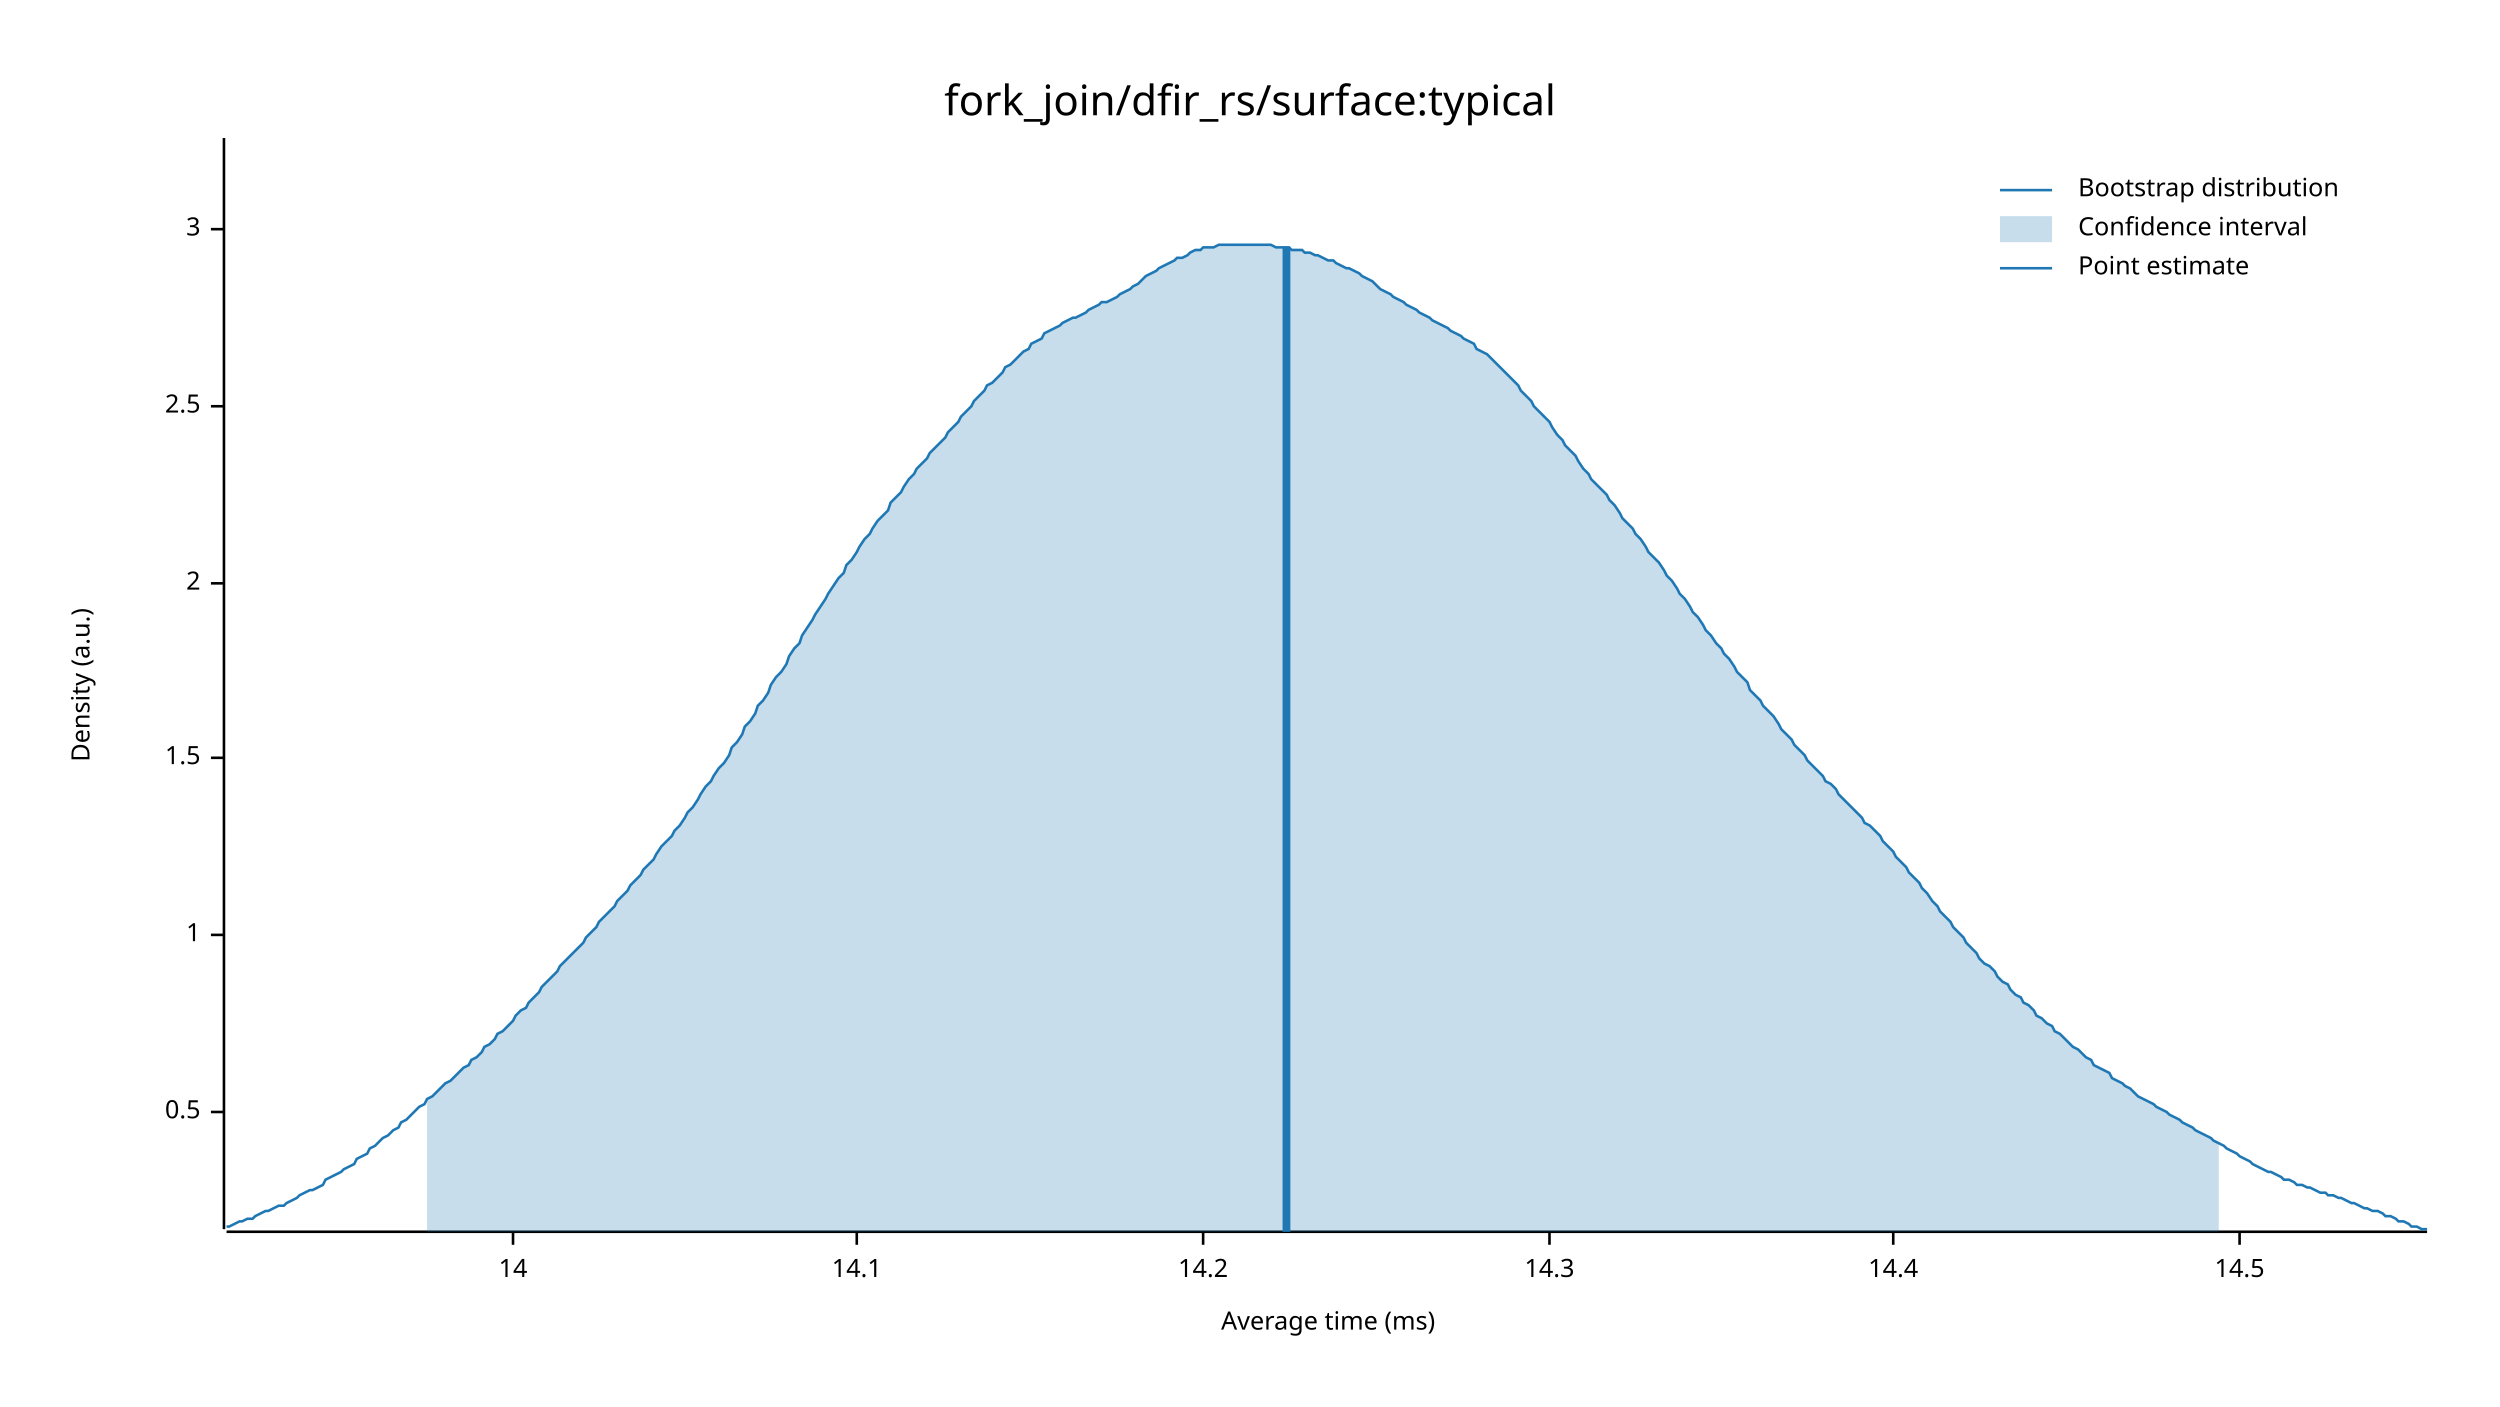
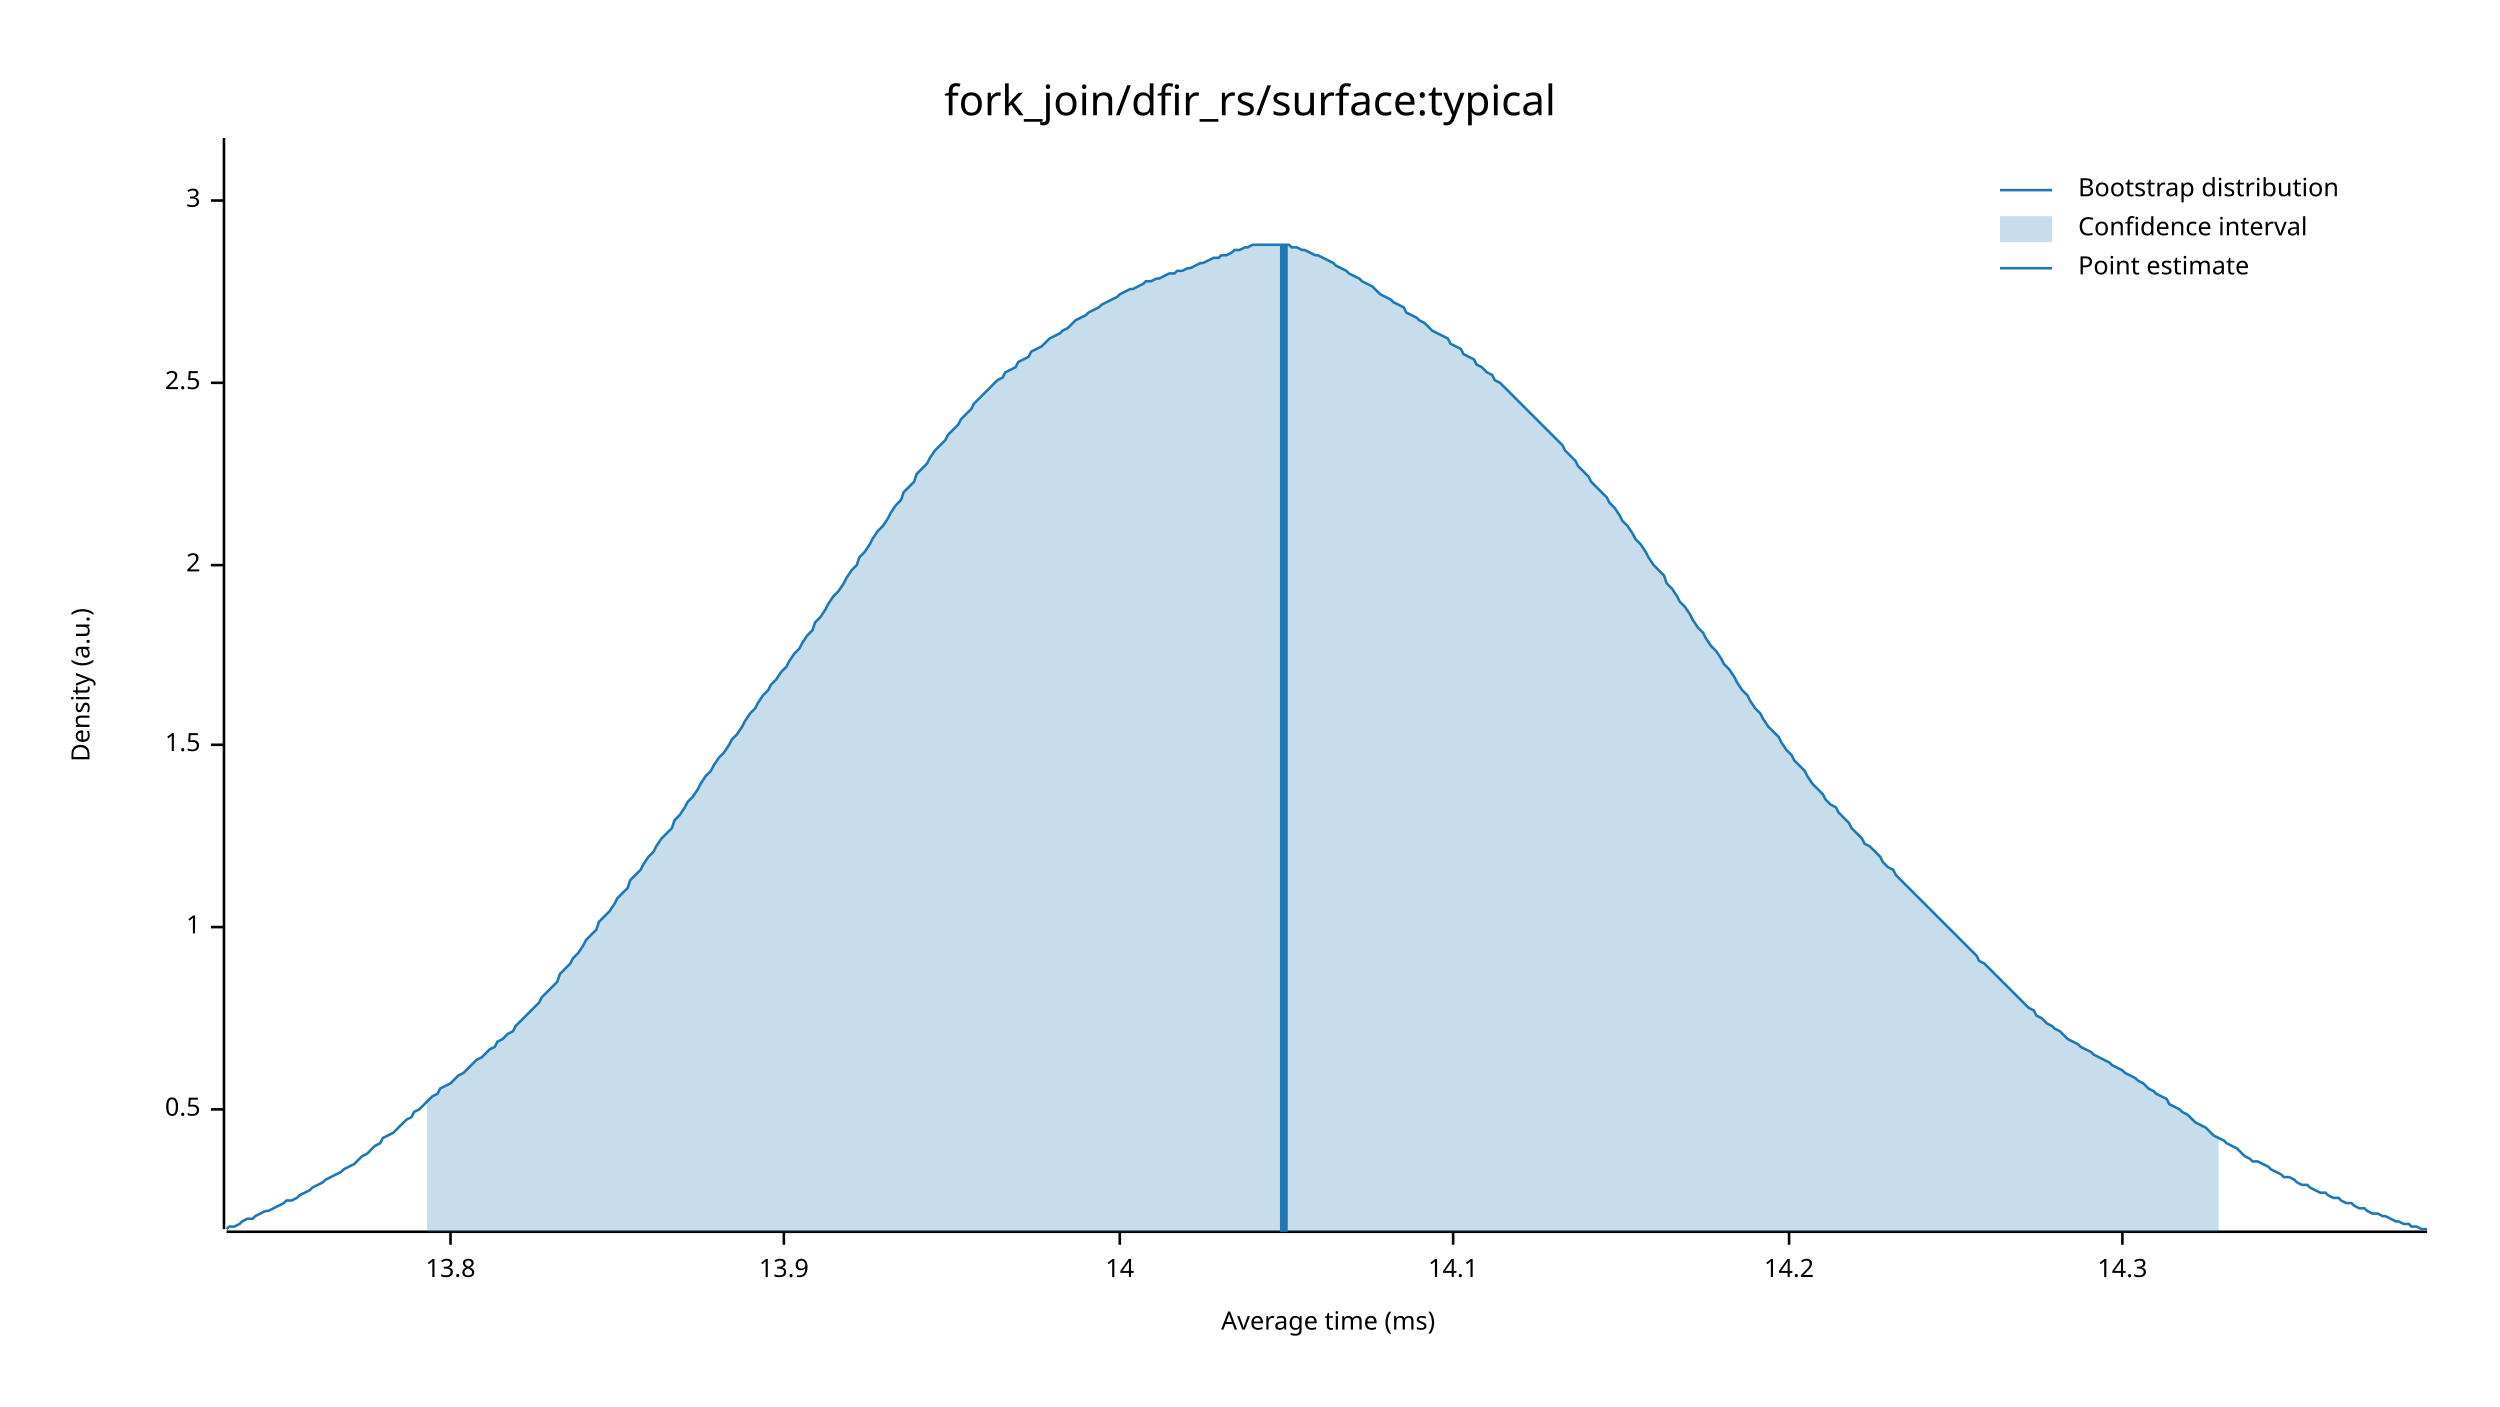
<svg xmlns="http://www.w3.org/2000/svg" width="960" height="540" viewBox="0 0 960 540">
  <text x="480" y="32" dy="0.76em" text-anchor="middle" font-family="sans-serif" font-size="16.129" opacity="1" fill="#000000">
fork_join/dfir_rs/surface:typical
</text>
  <text x="27" y="263" dy="0.76em" text-anchor="middle" font-family="sans-serif" font-size="9.677" opacity="1" fill="#000000" transform="rotate(270, 27, 263)">
Density (a.u.)
</text>
  <text x="510" y="513" dy="-0.5ex" text-anchor="middle" font-family="sans-serif" font-size="9.677" opacity="1" fill="#000000">
Average time (ms)
</text>
  <polyline fill="none" opacity="1" stroke="#000000" stroke-width="1" points="86,53 86,472 " />
-   <text x="77" y="427" dy="0.5ex" text-anchor="end" font-family="sans-serif" font-size="9.677" opacity="1" fill="#000000">
+   <text x="77" y="426" dy="0.5ex" text-anchor="end" font-family="sans-serif" font-size="9.677" opacity="1" fill="#000000">
0.5
</text>
-   <polyline fill="none" opacity="1" stroke="#000000" stroke-width="1" points="81,427 86,427 " />
-   <text x="77" y="359" dy="0.5ex" text-anchor="end" font-family="sans-serif" font-size="9.677" opacity="1" fill="#000000">
+   <polyline fill="none" opacity="1" stroke="#000000" stroke-width="1" points="81,426 86,426 " />
+   <text x="77" y="356" dy="0.5ex" text-anchor="end" font-family="sans-serif" font-size="9.677" opacity="1" fill="#000000">
1
</text>
-   <polyline fill="none" opacity="1" stroke="#000000" stroke-width="1" points="81,359 86,359 " />
-   <text x="77" y="291" dy="0.5ex" text-anchor="end" font-family="sans-serif" font-size="9.677" opacity="1" fill="#000000">
+   <polyline fill="none" opacity="1" stroke="#000000" stroke-width="1" points="81,356 86,356 " />
+   <text x="77" y="286" dy="0.5ex" text-anchor="end" font-family="sans-serif" font-size="9.677" opacity="1" fill="#000000">
1.5
</text>
-   <polyline fill="none" opacity="1" stroke="#000000" stroke-width="1" points="81,291 86,291 " />
-   <text x="77" y="224" dy="0.5ex" text-anchor="end" font-family="sans-serif" font-size="9.677" opacity="1" fill="#000000">
+   <polyline fill="none" opacity="1" stroke="#000000" stroke-width="1" points="81,286 86,286 " />
+   <text x="77" y="217" dy="0.5ex" text-anchor="end" font-family="sans-serif" font-size="9.677" opacity="1" fill="#000000">
2
</text>
-   <polyline fill="none" opacity="1" stroke="#000000" stroke-width="1" points="81,224 86,224 " />
-   <text x="77" y="156" dy="0.5ex" text-anchor="end" font-family="sans-serif" font-size="9.677" opacity="1" fill="#000000">
+   <polyline fill="none" opacity="1" stroke="#000000" stroke-width="1" points="81,217 86,217 " />
+   <text x="77" y="147" dy="0.5ex" text-anchor="end" font-family="sans-serif" font-size="9.677" opacity="1" fill="#000000">
2.5
</text>
-   <polyline fill="none" opacity="1" stroke="#000000" stroke-width="1" points="81,156 86,156 " />
-   <text x="77" y="88" dy="0.5ex" text-anchor="end" font-family="sans-serif" font-size="9.677" opacity="1" fill="#000000">
+   <polyline fill="none" opacity="1" stroke="#000000" stroke-width="1" points="81,147 86,147 " />
+   <text x="77" y="77" dy="0.5ex" text-anchor="end" font-family="sans-serif" font-size="9.677" opacity="1" fill="#000000">
3
</text>
-   <polyline fill="none" opacity="1" stroke="#000000" stroke-width="1" points="81,88 86,88 " />
+   <polyline fill="none" opacity="1" stroke="#000000" stroke-width="1" points="81,77 86,77 " />
  <polyline fill="none" opacity="1" stroke="#000000" stroke-width="1" points="87,473 932,473 " />
-   <text x="197" y="483" dy="0.76em" text-anchor="middle" font-family="sans-serif" font-size="9.677" opacity="1" fill="#000000">
+   <text x="173" y="483" dy="0.76em" text-anchor="middle" font-family="sans-serif" font-size="9.677" opacity="1" fill="#000000">
+ 13.8
+ </text>
+   <polyline fill="none" opacity="1" stroke="#000000" stroke-width="1" points="173,473 173,478 " />
+   <text x="301" y="483" dy="0.76em" text-anchor="middle" font-family="sans-serif" font-size="9.677" opacity="1" fill="#000000">
+ 13.9
+ </text>
+   <polyline fill="none" opacity="1" stroke="#000000" stroke-width="1" points="301,473 301,478 " />
+   <text x="430" y="483" dy="0.76em" text-anchor="middle" font-family="sans-serif" font-size="9.677" opacity="1" fill="#000000">
14
</text>
-   <polyline fill="none" opacity="1" stroke="#000000" stroke-width="1" points="197,473 197,478 " />
-   <text x="329" y="483" dy="0.76em" text-anchor="middle" font-family="sans-serif" font-size="9.677" opacity="1" fill="#000000">
+   <polyline fill="none" opacity="1" stroke="#000000" stroke-width="1" points="430,473 430,478 " />
+   <text x="558" y="483" dy="0.76em" text-anchor="middle" font-family="sans-serif" font-size="9.677" opacity="1" fill="#000000">
14.1
</text>
-   <polyline fill="none" opacity="1" stroke="#000000" stroke-width="1" points="329,473 329,478 " />
-   <text x="462" y="483" dy="0.76em" text-anchor="middle" font-family="sans-serif" font-size="9.677" opacity="1" fill="#000000">
+   <polyline fill="none" opacity="1" stroke="#000000" stroke-width="1" points="558,473 558,478 " />
+   <text x="687" y="483" dy="0.76em" text-anchor="middle" font-family="sans-serif" font-size="9.677" opacity="1" fill="#000000">
14.2
</text>
-   <polyline fill="none" opacity="1" stroke="#000000" stroke-width="1" points="462,473 462,478 " />
-   <text x="595" y="483" dy="0.76em" text-anchor="middle" font-family="sans-serif" font-size="9.677" opacity="1" fill="#000000">
+   <polyline fill="none" opacity="1" stroke="#000000" stroke-width="1" points="687,473 687,478 " />
+   <text x="815" y="483" dy="0.76em" text-anchor="middle" font-family="sans-serif" font-size="9.677" opacity="1" fill="#000000">
14.3
</text>
-   <polyline fill="none" opacity="1" stroke="#000000" stroke-width="1" points="595,473 595,478 " />
-   <text x="727" y="483" dy="0.76em" text-anchor="middle" font-family="sans-serif" font-size="9.677" opacity="1" fill="#000000">
- 14.4
- </text>
-   <polyline fill="none" opacity="1" stroke="#000000" stroke-width="1" points="727,473 727,478 " />
-   <text x="860" y="483" dy="0.76em" text-anchor="middle" font-family="sans-serif" font-size="9.677" opacity="1" fill="#000000">
- 14.5
- </text>
-   <polyline fill="none" opacity="1" stroke="#000000" stroke-width="1" points="860,473 860,478 " />
-   <polyline fill="none" opacity="1" stroke="#1F78B4" stroke-width="1" points="87,471 88,471 90,470 92,469 93,469 95,468 97,468 98,467 100,466 102,465 103,465 105,464 107,463 109,463 110,462 112,461 114,460 115,459 117,458 119,457 120,457 122,456 124,455 125,453 127,452 129,451 131,450 132,449 134,448 136,447 137,445 139,444 141,443 142,441 144,440 146,438 147,437 149,436 151,434 153,433 154,431 156,430 158,428 159,427 161,425 163,424 164,422 166,421 168,419 169,418 171,416 173,415 175,413 176,412 178,410 180,409 181,407 183,406 185,404 186,402 188,401 190,399 191,397 193,396 195,394 197,392 198,390 200,388 202,387 203,385 205,383 207,381 208,379 210,377 212,375 214,373 215,371 217,369 219,367 220,366 222,364 224,362 225,360 227,358 229,356 230,354 232,352 234,350 236,348 237,346 239,344 241,342 242,340 244,338 246,336 247,334 249,332 251,330 252,328 254,325 256,323 258,321 259,319 261,317 263,314 264,312 266,310 268,307 269,305 271,302 273,300 274,298 276,295 278,293 280,290 281,287 283,285 285,282 286,279 288,277 290,274 291,271 293,269 295,266 296,263 298,260 300,258 302,255 303,252 305,249 307,247 308,244 310,241 312,238 313,236 315,233 317,230 318,228 320,225 322,222 324,220 325,217 327,215 329,212 330,210 332,207 334,205 335,203 337,200 339,198 341,196 342,193 344,191 346,189 347,187 349,184 351,182 352,180 354,178 356,176 357,174 359,172 361,170 363,168 364,166 366,164 368,162 369,160 371,158 373,156 374,154 376,152 378,150 379,148 381,147 383,145 385,143 386,141 388,140 390,138 391,137 393,135 395,134 396,132 398,131 400,130 401,128 403,127 405,126 407,125 408,124 410,123 412,122 413,122 415,121 417,120 418,119 420,118 422,117 423,116 425,116 427,115 429,114 430,113 432,112 434,111 435,110 437,109 439,107 440,106 442,105 444,104 445,103 447,102 449,101 451,100 452,99 454,99 456,98 457,97 459,96 461,96 462,95 464,95 466,95 468,94 469,94 471,94 473,94 474,94 476,94 478,94 479,94 481,94 483,94 484,94 486,94 488,94 490,95 491,95 493,95 495,95 496,96 498,96 500,96 501,97 503,97 505,98 506,98 508,99 510,100 512,100 513,101 515,102 517,103 518,103 520,104 522,105 523,106 525,107 527,108 528,109 530,111 532,112 534,113 535,114 537,115 539,116 540,117 542,118 544,119 545,120 547,121 549,122 550,123 552,124 554,125 556,126 557,127 559,128 561,129 562,130 564,131 566,132 567,134 569,135 571,136 573,138 574,139 576,141 578,143 579,144 581,146 583,148 584,150 586,152 588,154 589,156 591,158 593,160 595,162 596,164 598,167 600,169 601,171 603,173 605,175 606,177 608,180 610,182 611,184 613,186 615,188 617,190 618,192 620,194 622,197 623,199 625,201 627,203 628,205 630,207 632,210 633,212 635,214 637,216 639,219 640,221 642,223 644,226 645,228 647,230 649,233 650,235 652,237 654,240 655,242 657,244 659,247 661,249 662,251 664,253 666,256 667,258 669,260 671,262 672,265 674,267 676,269 677,271 679,273 681,275 683,278 684,280 686,282 688,284 689,286 691,288 693,290 694,292 696,294 698,296 700,298 701,300 703,301 705,303 706,305 708,307 710,309 711,310 713,312 715,314 716,316 718,317 720,319 722,321 723,323 725,325 727,327 728,329 730,331 732,333 733,335 735,337 737,339 738,341 740,343 742,346 744,348 745,350 747,352 749,354 750,356 752,358 754,360 755,362 757,364 759,366 760,368 762,370 764,371 766,373 767,375 769,377 771,378 772,380 774,382 776,383 777,385 779,386 781,388 782,390 784,391 786,393 788,394 789,396 791,397 793,399 794,400 796,402 798,403 799,404 801,406 803,407 804,409 806,410 808,411 810,412 811,414 813,415 815,416 816,417 818,418 820,420 821,421 823,422 825,423 827,424 828,425 830,426 832,427 833,428 835,429 837,430 838,431 840,432 842,433 843,434 845,435 847,436 849,437 850,438 852,439 854,440 855,441 857,442 859,443 860,444 862,445 864,446 865,447 867,448 869,449 871,450 872,450 874,451 876,452 877,453 879,453 881,454 882,455 884,455 886,456 887,456 889,457 891,458 893,458 894,459 896,459 898,460 899,460 901,461 903,462 904,462 906,463 908,464 909,464 911,465 913,465 915,466 916,467 918,467 920,468 921,469 923,469 925,470 926,471 928,471 930,472 932,472 " />
-   <polygon opacity="0.25" fill="#1F78B4" points="164,422 166,421 168,419 169,418 171,416 173,415 175,413 176,412 178,410 180,409 181,407 183,406 185,404 186,402 188,401 190,399 191,397 193,396 195,394 197,392 198,390 200,388 202,387 203,385 205,383 207,381 208,379 210,377 212,375 214,373 215,371 217,369 219,367 220,366 222,364 224,362 225,360 227,358 229,356 230,354 232,352 234,350 236,348 237,346 239,344 241,342 242,340 244,338 246,336 247,334 249,332 251,330 252,328 254,325 256,323 258,321 259,319 261,317 263,314 264,312 266,310 268,307 269,305 271,302 273,300 274,298 276,295 278,293 280,290 281,287 283,285 285,282 286,279 288,277 290,274 291,271 293,269 295,266 296,263 298,260 300,258 302,255 303,252 305,249 307,247 308,244 310,241 312,238 313,236 315,233 317,230 318,228 320,225 322,222 324,220 325,217 327,215 329,212 330,210 332,207 334,205 335,203 337,200 339,198 341,196 342,193 344,191 346,189 347,187 349,184 351,182 352,180 354,178 356,176 357,174 359,172 361,170 363,168 364,166 366,164 368,162 369,160 371,158 373,156 374,154 376,152 378,150 379,148 381,147 383,145 385,143 386,141 388,140 390,138 391,137 393,135 395,134 396,132 398,131 400,130 401,128 403,127 405,126 407,125 408,124 410,123 412,122 413,122 415,121 417,120 418,119 420,118 422,117 423,116 425,116 427,115 429,114 430,113 432,112 434,111 435,110 437,109 439,107 440,106 442,105 444,104 445,103 447,102 449,101 451,100 452,99 454,99 456,98 457,97 459,96 461,96 462,95 464,95 466,95 468,94 469,94 471,94 473,94 474,94 476,94 478,94 479,94 481,94 483,94 484,94 486,94 488,94 490,95 491,95 493,95 495,95 496,96 498,96 500,96 501,97 503,97 505,98 506,98 508,99 510,100 512,100 513,101 515,102 517,103 518,103 520,104 522,105 523,106 525,107 527,108 528,109 530,111 532,112 534,113 535,114 537,115 539,116 540,117 542,118 544,119 545,120 547,121 549,122 550,123 552,124 554,125 556,126 557,127 559,128 561,129 562,130 564,131 566,132 567,134 569,135 571,136 573,138 574,139 576,141 578,143 579,144 581,146 583,148 584,150 586,152 588,154 589,156 591,158 593,160 595,162 596,164 598,167 600,169 601,171 603,173 605,175 606,177 608,180 610,182 611,184 613,186 615,188 617,190 618,192 620,194 622,197 623,199 625,201 627,203 628,205 630,207 632,210 633,212 635,214 637,216 639,219 640,221 642,223 644,226 645,228 647,230 649,233 650,235 652,237 654,240 655,242 657,244 659,247 661,249 662,251 664,253 666,256 667,258 669,260 671,262 672,265 674,267 676,269 677,271 679,273 681,275 683,278 684,280 686,282 688,284 689,286 691,288 693,290 694,292 696,294 698,296 700,298 701,300 703,301 705,303 706,305 708,307 710,309 711,310 713,312 715,314 716,316 718,317 720,319 722,321 723,323 725,325 727,327 728,329 730,331 732,333 733,335 735,337 737,339 738,341 740,343 742,346 744,348 745,350 747,352 749,354 750,356 752,358 754,360 755,362 757,364 759,366 760,368 762,370 764,371 766,373 767,375 769,377 771,378 772,380 774,382 776,383 777,385 779,386 781,388 782,390 784,391 786,393 788,394 789,396 791,397 793,399 794,400 796,402 798,403 799,404 801,406 803,407 804,409 806,410 808,411 810,412 811,414 813,415 815,416 816,417 818,418 820,420 821,421 823,422 825,423 827,424 828,425 830,426 832,427 833,428 835,429 837,430 838,431 840,432 842,433 843,434 845,435 847,436 849,437 850,438 852,439 852,473 164,473 " />
-   <polyline fill="none" opacity="1" stroke="#1F78B4" stroke-width="3" points="494,473 494,95 " />
+   <polyline fill="none" opacity="1" stroke="#000000" stroke-width="1" points="815,473 815,478 " />
+   <polyline fill="none" opacity="1" stroke="#1F78B4" stroke-width="1" points="87,472 88,471 90,471 92,470 93,469 95,468 97,468 98,467 100,466 102,465 103,465 105,464 107,463 109,462 110,461 112,461 114,460 115,459 117,458 119,457 120,456 122,455 124,454 125,453 127,452 129,451 131,450 132,449 134,448 136,447 137,446 139,444 141,443 142,442 144,440 146,439 147,437 149,436 151,435 153,433 154,432 156,430 158,429 159,427 161,426 163,424 164,423 166,421 168,420 169,418 171,417 173,416 175,414 176,413 178,412 180,410 181,409 183,407 185,406 186,405 188,403 190,402 191,400 193,399 195,397 197,396 198,394 200,392 202,390 203,389 205,387 207,385 208,383 210,381 212,379 214,377 215,374 217,372 219,370 220,368 222,366 224,363 225,361 227,359 229,357 230,354 232,352 234,350 236,347 237,345 239,343 241,341 242,338 244,336 246,334 247,332 249,329 251,327 252,325 254,322 256,320 258,318 259,315 261,313 263,310 264,308 266,306 268,303 269,301 271,298 273,296 274,294 276,291 278,289 280,286 281,284 283,282 285,279 286,277 288,274 290,272 291,270 293,267 295,265 296,263 298,261 300,258 302,256 303,254 305,251 307,249 308,247 310,244 312,242 313,239 315,237 317,234 318,232 320,229 322,227 324,224 325,222 327,219 329,217 330,214 332,212 334,209 335,207 337,204 339,202 341,199 342,197 344,194 346,192 347,189 349,187 351,185 352,182 354,180 356,178 357,176 359,173 361,171 363,169 364,167 366,165 368,163 369,161 371,159 373,157 374,155 376,153 378,151 379,150 381,148 383,146 385,145 386,143 388,142 390,141 391,139 393,138 395,137 396,135 398,134 400,133 401,132 403,130 405,129 407,128 408,127 410,126 412,124 413,123 415,122 417,121 418,120 420,119 422,118 423,117 425,116 427,115 429,114 430,113 432,112 434,111 435,111 437,110 439,109 440,108 442,108 444,107 445,107 447,106 449,105 451,105 452,104 454,104 456,103 457,103 459,102 461,101 462,101 464,100 466,99 468,99 469,98 471,98 473,97 474,96 476,96 478,95 479,95 481,94 483,94 484,94 486,94 488,94 490,94 491,94 493,94 495,94 496,95 498,95 500,96 501,96 503,97 505,98 506,98 508,99 510,100 512,101 513,102 515,103 517,104 518,105 520,106 522,107 523,108 525,109 527,110 528,111 530,113 532,114 534,115 535,116 537,117 539,118 540,120 542,121 544,122 545,123 547,124 549,126 550,127 552,128 554,129 556,130 557,132 559,133 561,134 562,136 564,137 566,138 567,140 569,141 571,143 573,144 574,146 576,147 578,149 579,150 581,152 583,154 584,155 586,157 588,159 589,160 591,162 593,164 595,166 596,167 598,169 600,171 601,173 603,175 605,177 606,179 608,181 610,183 611,185 613,187 615,189 617,191 618,193 620,195 622,198 623,200 625,202 627,205 628,207 630,209 632,212 633,214 635,217 637,219 639,221 640,224 642,226 644,229 645,231 647,233 649,236 650,238 652,241 654,243 655,245 657,248 659,250 661,253 662,255 664,257 666,260 667,262 669,265 671,267 672,269 674,272 676,274 677,276 679,279 681,281 683,283 684,285 686,288 688,290 689,292 691,294 693,296 694,298 696,301 698,303 700,305 701,307 703,309 705,310 706,312 708,314 710,316 711,318 713,320 715,322 716,324 718,325 720,327 722,329 723,331 725,333 727,334 728,336 730,338 732,340 733,341 735,343 737,345 738,346 740,348 742,350 744,352 745,353 747,355 749,357 750,358 752,360 754,362 755,363 757,365 759,367 760,369 762,370 764,372 766,374 767,375 769,377 771,379 772,380 774,382 776,384 777,385 779,387 781,388 782,390 784,391 786,393 788,394 789,395 791,396 793,398 794,399 796,400 798,401 799,402 801,403 803,404 804,405 806,406 808,407 810,408 811,409 813,410 815,411 816,412 818,413 820,414 821,415 823,416 825,418 827,419 828,420 830,421 832,422 833,424 835,425 837,426 838,427 840,428 842,430 843,431 845,432 847,433 849,435 850,436 852,437 854,438 855,439 857,440 859,441 860,442 862,444 864,445 865,446 867,446 869,447 871,448 872,449 874,450 876,451 877,452 879,452 881,453 882,454 884,455 886,455 887,456 889,457 891,458 893,458 894,459 896,460 898,460 899,461 901,462 903,462 904,463 906,464 908,464 909,465 911,466 913,466 915,467 916,467 918,468 920,469 921,469 923,470 925,470 926,471 928,471 930,472 932,472 " />
+   <polygon opacity="0.25" fill="#1F78B4" points="164,423 166,421 168,420 169,418 171,417 173,416 175,414 176,413 178,412 180,410 181,409 183,407 185,406 186,405 188,403 190,402 191,400 193,399 195,397 197,396 198,394 200,392 202,390 203,389 205,387 207,385 208,383 210,381 212,379 214,377 215,374 217,372 219,370 220,368 222,366 224,363 225,361 227,359 229,357 230,354 232,352 234,350 236,347 237,345 239,343 241,341 242,338 244,336 246,334 247,332 249,329 251,327 252,325 254,322 256,320 258,318 259,315 261,313 263,310 264,308 266,306 268,303 269,301 271,298 273,296 274,294 276,291 278,289 280,286 281,284 283,282 285,279 286,277 288,274 290,272 291,270 293,267 295,265 296,263 298,261 300,258 302,256 303,254 305,251 307,249 308,247 310,244 312,242 313,239 315,237 317,234 318,232 320,229 322,227 324,224 325,222 327,219 329,217 330,214 332,212 334,209 335,207 337,204 339,202 341,199 342,197 344,194 346,192 347,189 349,187 351,185 352,182 354,180 356,178 357,176 359,173 361,171 363,169 364,167 366,165 368,163 369,161 371,159 373,157 374,155 376,153 378,151 379,150 381,148 383,146 385,145 386,143 388,142 390,141 391,139 393,138 395,137 396,135 398,134 400,133 401,132 403,130 405,129 407,128 408,127 410,126 412,124 413,123 415,122 417,121 418,120 420,119 422,118 423,117 425,116 427,115 429,114 430,113 432,112 434,111 435,111 437,110 439,109 440,108 442,108 444,107 445,107 447,106 449,105 451,105 452,104 454,104 456,103 457,103 459,102 461,101 462,101 464,100 466,99 468,99 469,98 471,98 473,97 474,96 476,96 478,95 479,95 481,94 483,94 484,94 486,94 488,94 490,94 491,94 493,94 495,94 496,95 498,95 500,96 501,96 503,97 505,98 506,98 508,99 510,100 512,101 513,102 515,103 517,104 518,105 520,106 522,107 523,108 525,109 527,110 528,111 530,113 532,114 534,115 535,116 537,117 539,118 540,120 542,121 544,122 545,123 547,124 549,126 550,127 552,128 554,129 556,130 557,132 559,133 561,134 562,136 564,137 566,138 567,140 569,141 571,143 573,144 574,146 576,147 578,149 579,150 581,152 583,154 584,155 586,157 588,159 589,160 591,162 593,164 595,166 596,167 598,169 600,171 601,173 603,175 605,177 606,179 608,181 610,183 611,185 613,187 615,189 617,191 618,193 620,195 622,198 623,200 625,202 627,205 628,207 630,209 632,212 633,214 635,217 637,219 639,221 640,224 642,226 644,229 645,231 647,233 649,236 650,238 652,241 654,243 655,245 657,248 659,250 661,253 662,255 664,257 666,260 667,262 669,265 671,267 672,269 674,272 676,274 677,276 679,279 681,281 683,283 684,285 686,288 688,290 689,292 691,294 693,296 694,298 696,301 698,303 700,305 701,307 703,309 705,310 706,312 708,314 710,316 711,318 713,320 715,322 716,324 718,325 720,327 722,329 723,331 725,333 727,334 728,336 730,338 732,340 733,341 735,343 737,345 738,346 740,348 742,350 744,352 745,353 747,355 749,357 750,358 752,360 754,362 755,363 757,365 759,367 760,369 762,370 764,372 766,374 767,375 769,377 771,379 772,380 774,382 776,384 777,385 779,387 781,388 782,390 784,391 786,393 788,394 789,395 791,396 793,398 794,399 796,400 798,401 799,402 801,403 803,404 804,405 806,406 808,407 810,408 811,409 813,410 815,411 816,412 818,413 820,414 821,415 823,416 825,418 827,419 828,420 830,421 832,422 833,424 835,425 837,426 838,427 840,428 842,430 843,431 845,432 847,433 849,435 850,436 852,437 852,473 164,473 " />
+   <polyline fill="none" opacity="1" stroke="#1F78B4" stroke-width="3" points="493,473 493,94 " />
  <text x="798" y="68" dy="0.76em" text-anchor="start" font-family="sans-serif" font-size="9.677" opacity="1" fill="#000000">
Bootstrap distribution
</text>
  <text x="798" y="83" dy="0.76em" text-anchor="start" font-family="sans-serif" font-size="9.677" opacity="1" fill="#000000">
Confidence interval
</text>
  <text x="798" y="98" dy="0.76em" text-anchor="start" font-family="sans-serif" font-size="9.677" opacity="1" fill="#000000">
Point estimate
</text>
  <polyline fill="none" opacity="1" stroke="#1F78B4" stroke-width="1" points="768,73 788,73 " />
  <rect x="768" y="83" width="20" height="10" opacity="0.25" fill="#1F78B4" stroke="none" />
  <polyline fill="none" opacity="1" stroke="#1F78B4" stroke-width="1" points="768,103 788,103 " />
</svg>
